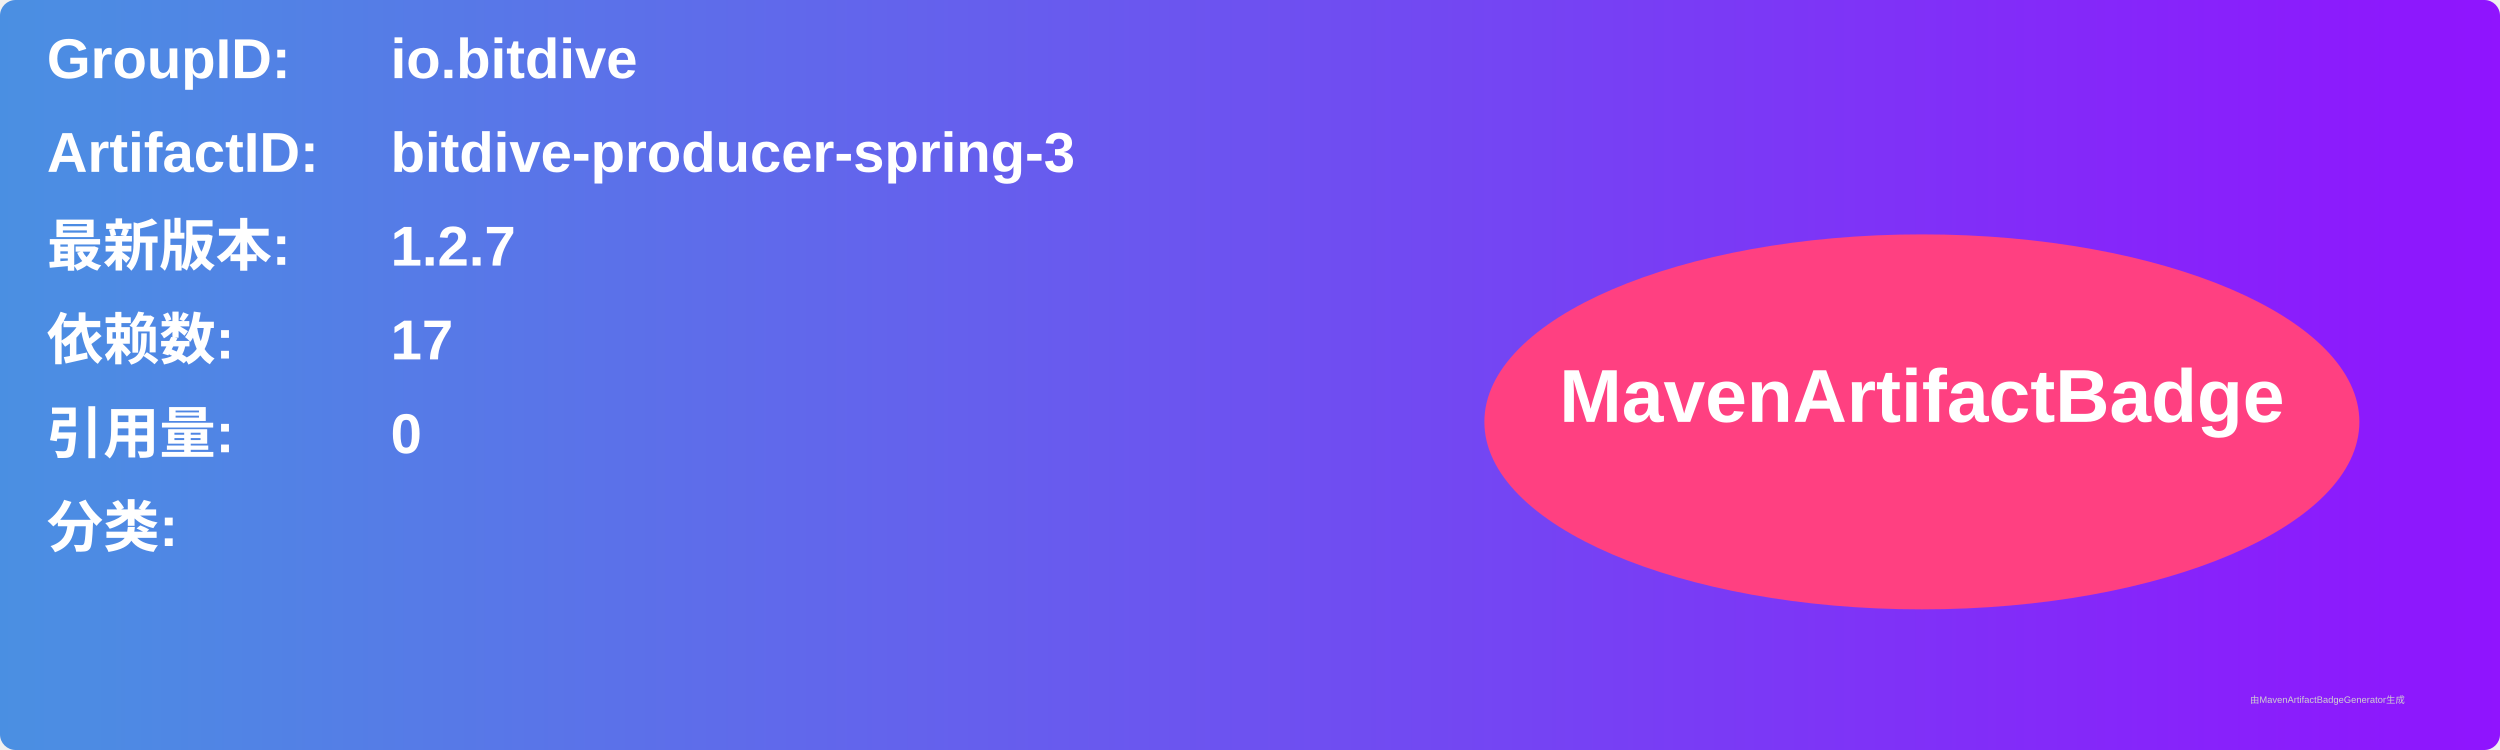
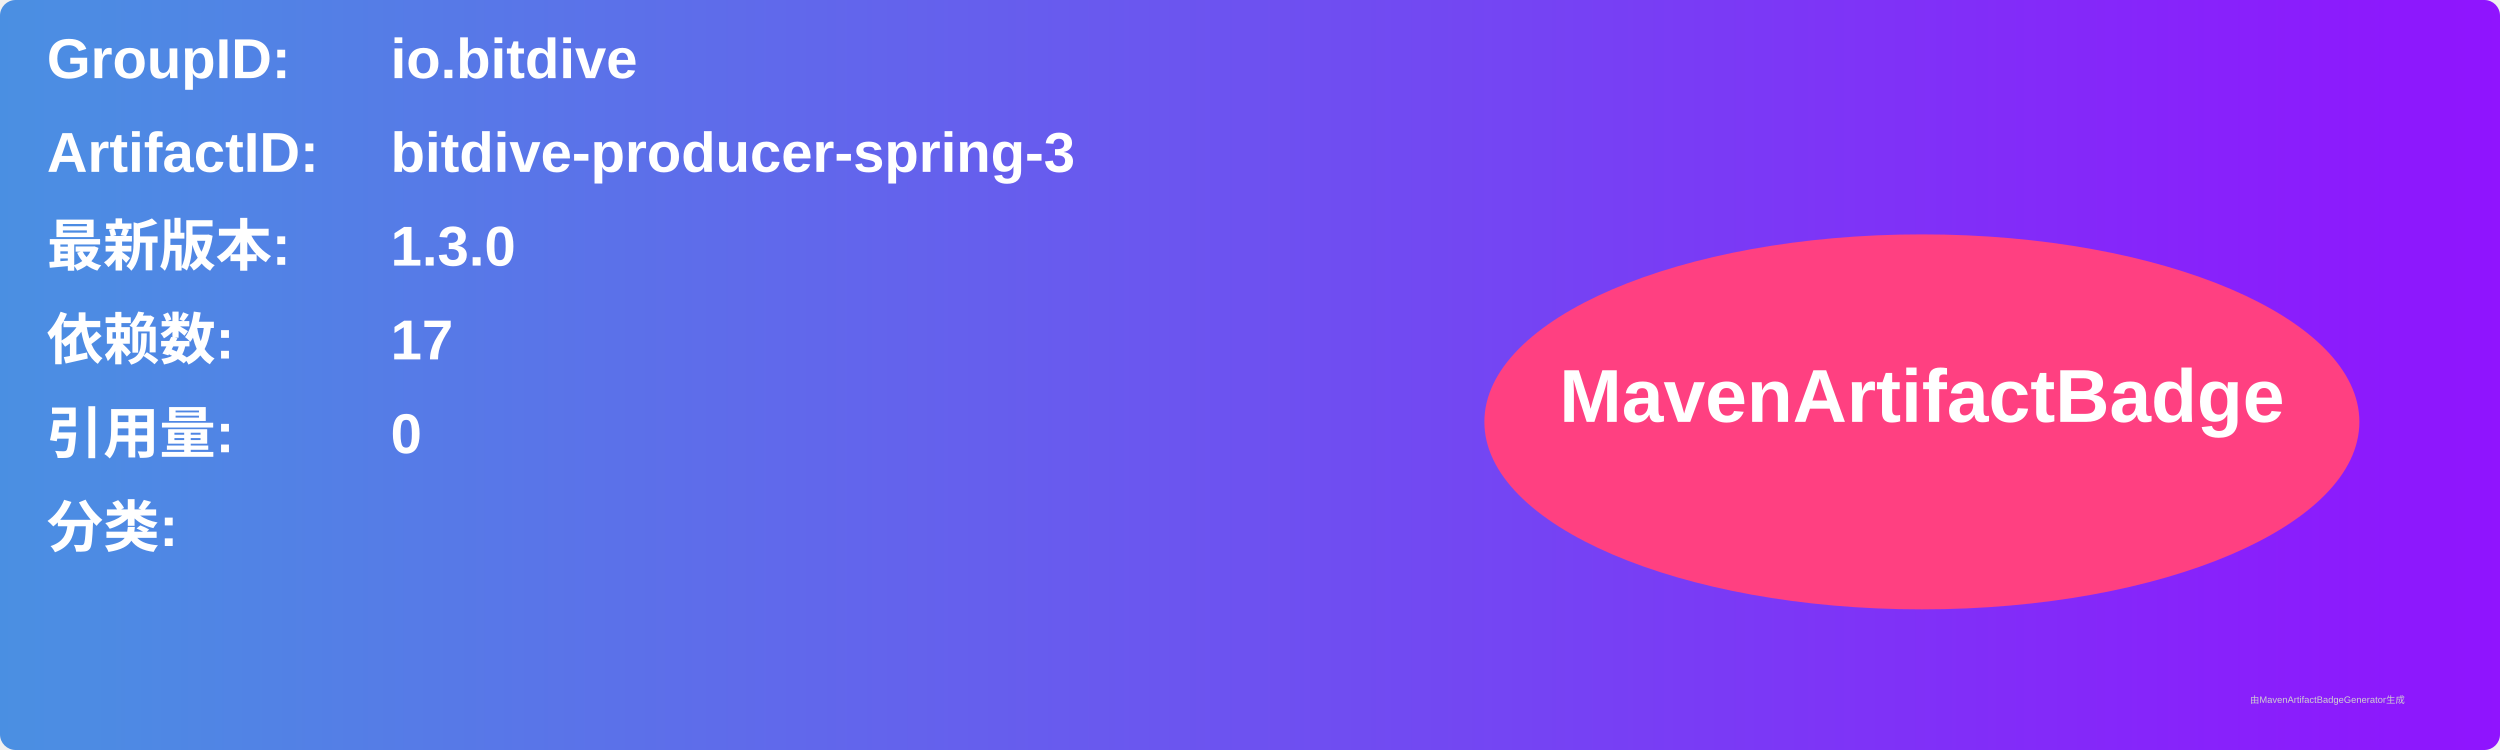
<svg xmlns="http://www.w3.org/2000/svg" width="800" height="240" viewBox="0 0 800 240">
  <linearGradient id="grad" x1="0%" y1="0%" x2="100%" y2="0%">
    <stop offset="0%" stop-color="#4a90e2" />
    <stop offset="100%" stop-color="#9013fe" />
  </linearGradient>
  <rect width="100%" height="100%" rx="5" ry="5" fill="url(#grad)" />
  <g transform="translate(15, 15)">
    <text x="0" y="10" font-family="Arial" font-size="18" fill="white" font-weight="bold" width="260">GroupID:</text>
    <text x="110" y="10" font-family="Arial" font-size="18" fill="white" font-weight="bold" width="460">io.bitdive</text>
    <text x="0" y="40" font-family="Arial" font-size="18" fill="white" font-weight="bold" width="260">ArtifactID:</text>
    <text x="110" y="40" font-family="Arial" font-size="18" fill="white" font-weight="bold" width="460">bitdive-producer-spring-3</text>
    <text x="0" y="70" font-family="Arial" font-size="18" fill="white" font-weight="bold">最新版本:</text>
    <text x="110" y="70" font-family="Arial" font-size="18" fill="white" font-weight="bold">
-       <tspan font-weight="bold">1.2.7</tspan>
+       <tspan font-weight="bold">1.3.0</tspan>
    </text>
    <text x="0" y="100" font-family="Arial" font-size="18" fill="white" font-weight="bold">依赖数: </text>
    <text x="110" y="100" font-family="Arial" font-size="18" fill="white">
      <tspan font-weight="bold">17</tspan>
    </text>
    <text x="0" y="130" font-family="Arial" font-size="18" fill="white" font-weight="bold">引用量: </text>
    <text x="110" y="130" font-family="Arial" font-size="18" fill="white">
      <tspan font-weight="bold">0</tspan>
    </text>
    <text x="0" y="160" font-family="Arial" font-size="18" fill="white" font-weight="bold">分类:</text>
    <text x="10" y="190" font-family="Arial" font-size="10" fill="white">
      <tspan font-weight="bold" />
    </text>
    <ellipse cx="600" cy="120" rx="140" ry="60" fill="#ff4081" />
    <text x="600" y="120" text-anchor="middle" font-family="Arial" font-size="24" fill="white" font-weight="bold">MavenArtifactBadge</text>
  </g>
  <text x="720" y="225" font-family="Arial" font-size="3" fill="#d0d0d0">由MavenArtifactBadgeGenerator生成</text>
</svg>
